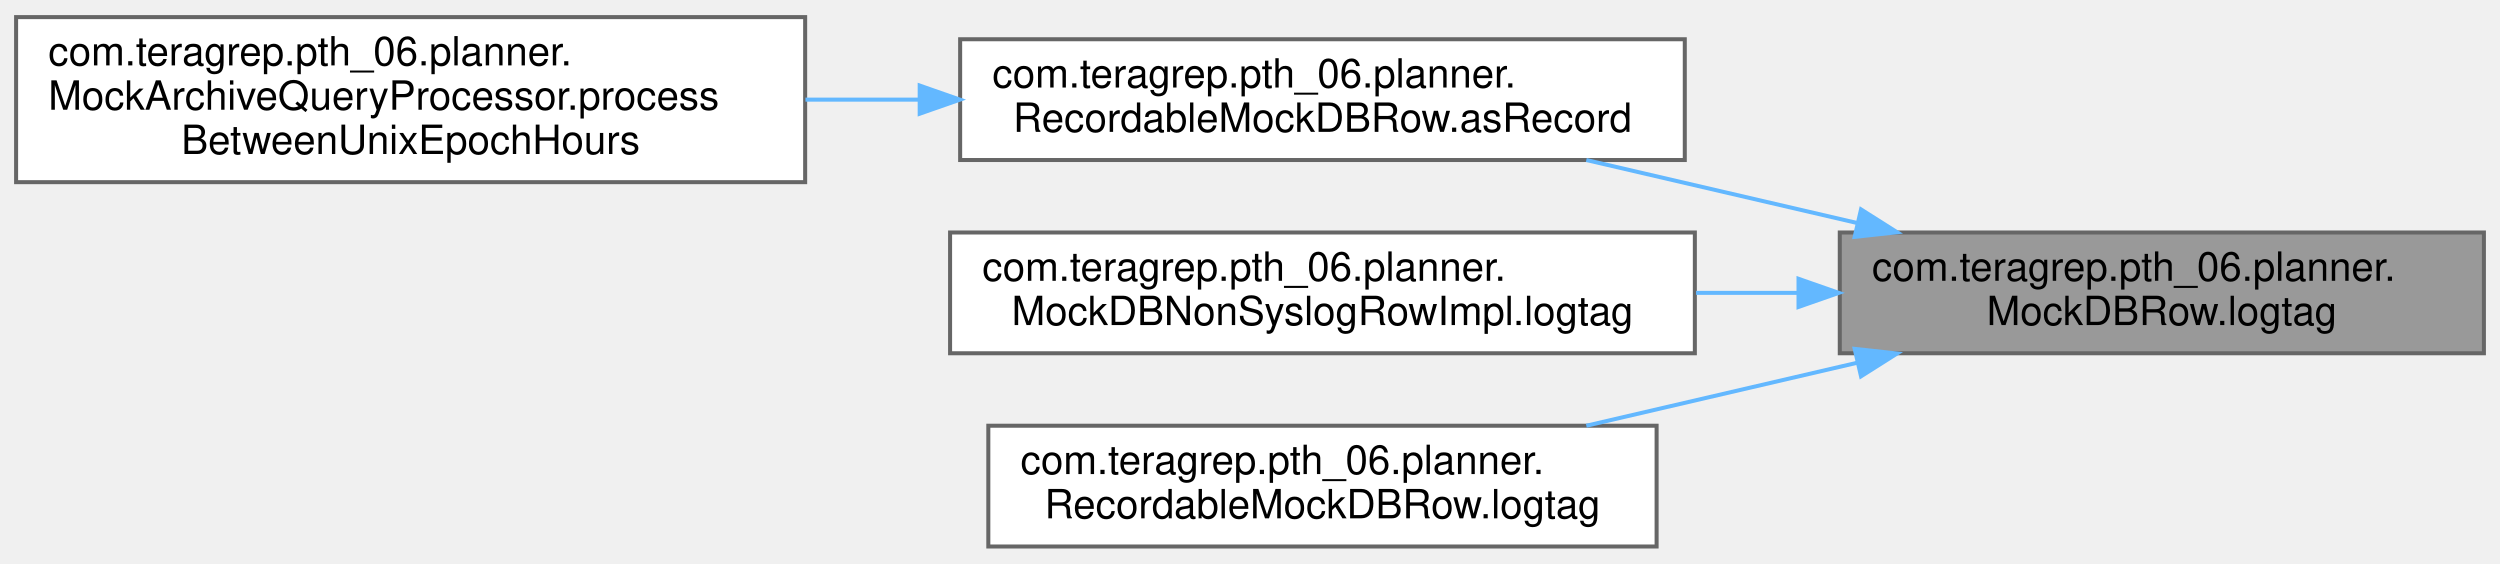
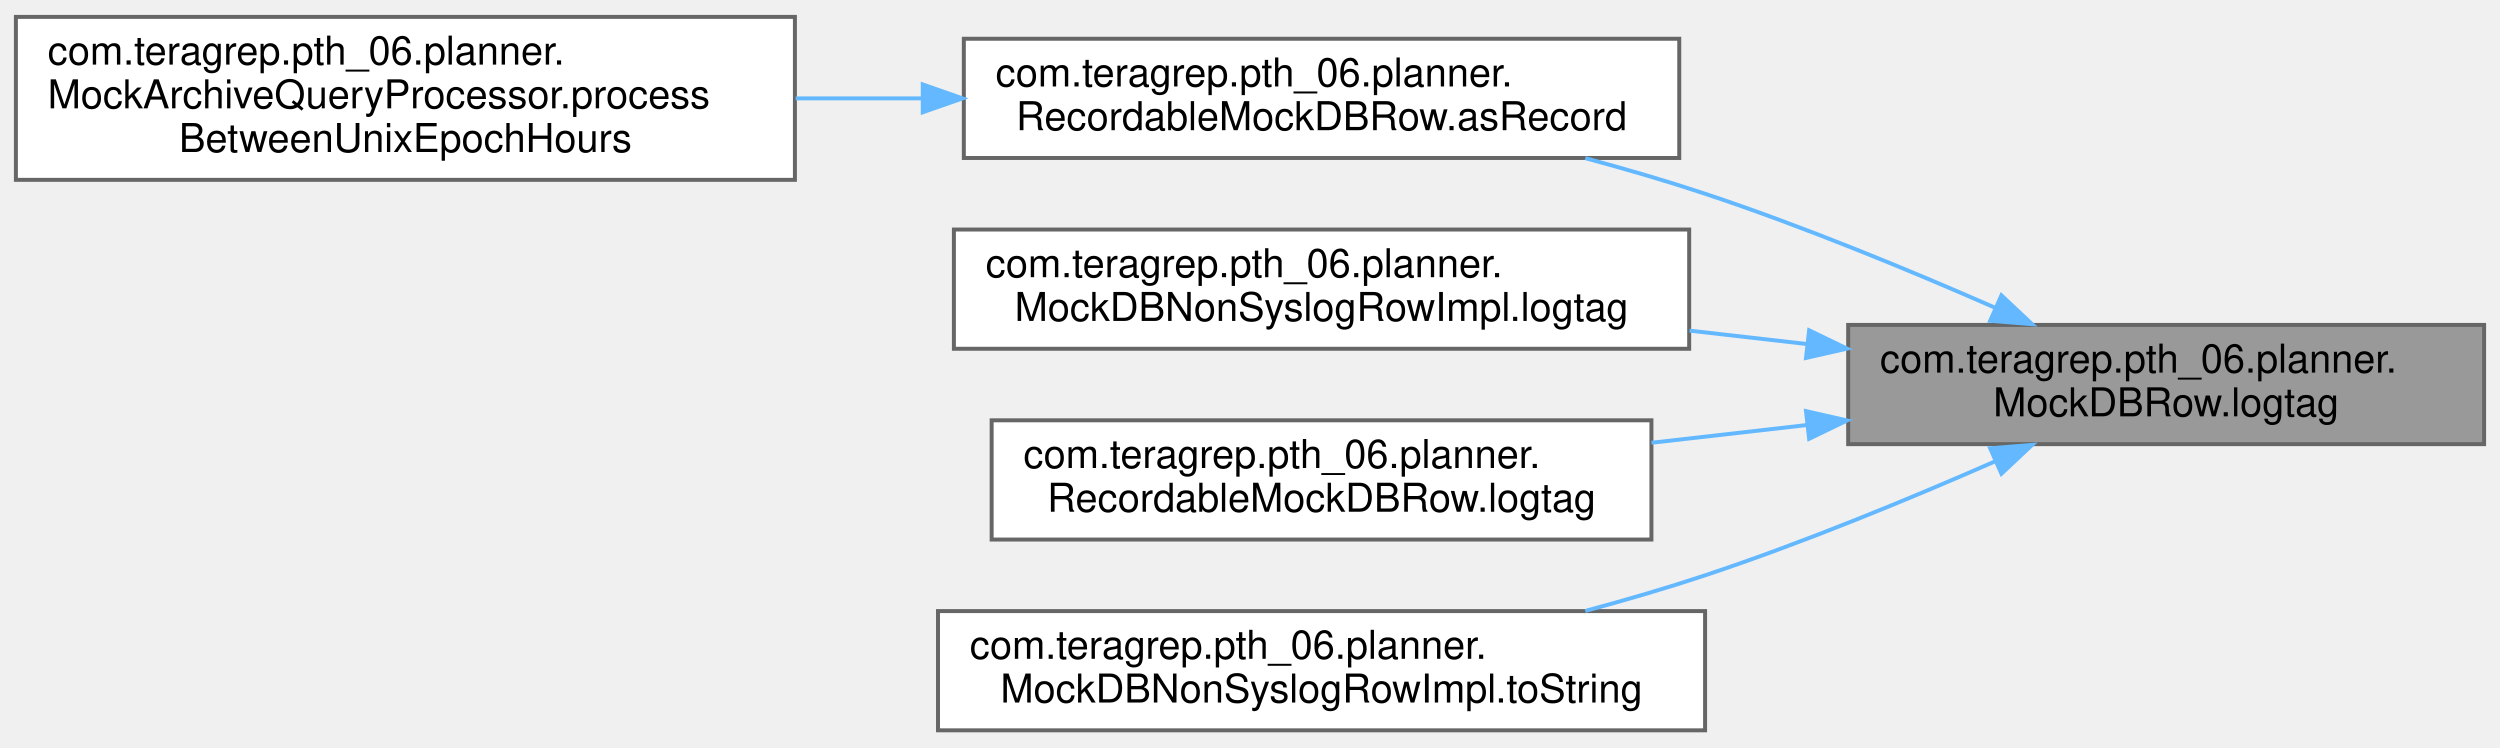
- <svg xmlns="http://www.w3.org/2000/svg" xmlns:xlink="http://www.w3.org/1999/xlink" width="621pt" height="140pt" viewBox="0.00 0.00 621.00 139.50">
-   <g id="graph0" class="graph" transform="scale(1 1) rotate(0) translate(4 135.5)">
+ <svg xmlns="http://www.w3.org/2000/svg" xmlns:xlink="http://www.w3.org/1999/xlink" width="629pt" height="188pt" viewBox="0.00 0.00 629.00 187.50">
+   <g id="graph0" class="graph" transform="scale(1 1) rotate(0) translate(4 183.5)">
    <g id="Node000001" class="node">
      <g id="a_Node000001">
        <a xlink:title=" ">
-           <polygon fill="#999999" stroke="#666666" points="613,-78 453,-78 453,-48 613,-48 613,-78" />
-           <text text-anchor="start" x="461" y="-66" font-family="Helvetica,sans-Serif" font-size="10.00">com.teragrep.pth_06.planner.</text>
-           <text text-anchor="middle" x="533" y="-55" font-family="Helvetica,sans-Serif" font-size="10.00">MockDBRow.logtag</text>
+           <polygon fill="#999999" stroke="#666666" points="621,-102 461,-102 461,-72 621,-72 621,-102" />
+           <text text-anchor="start" x="469" y="-90" font-family="Helvetica,sans-Serif" font-size="10.00">com.teragrep.pth_06.planner.</text>
+           <text text-anchor="middle" x="541" y="-79" font-family="Helvetica,sans-Serif" font-size="10.00">MockDBRow.logtag</text>
        </a>
      </g>
    </g>
    <g id="Node000002" class="node">
      <g id="a_Node000002">
        <a xlink:href="classcom_1_1teragrep_1_1pth__06_1_1planner_1_1RecordableMockDBRow.html#a5d01e7e5a34afbe40f547160e6cfe0cb" target="_top" xlink:title=" ">
-           <polygon fill="white" stroke="#666666" points="414.5,-126 234.5,-126 234.5,-96 414.5,-96 414.5,-126" />
-           <text text-anchor="start" x="242.5" y="-114" font-family="Helvetica,sans-Serif" font-size="10.00">com.teragrep.pth_06.planner.</text>
-           <text text-anchor="middle" x="324.5" y="-103" font-family="Helvetica,sans-Serif" font-size="10.00">RecordableMockDBRow.asRecord</text>
+           <polygon fill="white" stroke="#666666" points="418.5,-174 238.5,-174 238.5,-144 418.5,-144 418.5,-174" />
+           <text text-anchor="start" x="246.5" y="-162" font-family="Helvetica,sans-Serif" font-size="10.00">com.teragrep.pth_06.planner.</text>
+           <text text-anchor="middle" x="328.5" y="-151" font-family="Helvetica,sans-Serif" font-size="10.00">RecordableMockDBRow.asRecord</text>
        </a>
      </g>
    </g>
    <g id="edge1_Node000001_Node000002" class="edge">
      <g id="a_edge1_Node000001_Node000002">
        <a xlink:title=" ">
-           <path fill="none" stroke="#63b8ff" d="M457.26,-80.37C435.25,-85.49 411.36,-91.04 390.04,-96" />
-           <polygon fill="#63b8ff" stroke="#63b8ff" points="458.28,-83.73 467.23,-78.06 456.7,-76.91 458.28,-83.73" />
+           <path fill="none" stroke="#63b8ff" d="M498.09,-106.27C476.54,-115.72 449.68,-126.8 425,-135 415.35,-138.21 405.02,-141.22 394.86,-143.96" />
+           <polygon fill="#63b8ff" stroke="#63b8ff" points="499.56,-109.44 507.28,-102.19 496.72,-103.04 499.56,-109.44" />
        </a>
      </g>
    </g>
    <g id="Node000004" class="node">
      <g id="a_Node000004">
        <a xlink:href="classcom_1_1teragrep_1_1pth__06_1_1planner_1_1MockDBNonSyslogRowImpl.html#a185b85616027c6390a69992bfcbffbe1" target="_top" xlink:title=" ">
-           <polygon fill="white" stroke="#666666" points="417,-78 232,-78 232,-48 417,-48 417,-78" />
-           <text text-anchor="start" x="240" y="-66" font-family="Helvetica,sans-Serif" font-size="10.00">com.teragrep.pth_06.planner.</text>
-           <text text-anchor="middle" x="324.5" y="-55" font-family="Helvetica,sans-Serif" font-size="10.00">MockDBNonSyslogRowImpl.logtag</text>
+           <polygon fill="white" stroke="#666666" points="421,-126 236,-126 236,-96 421,-96 421,-126" />
+           <text text-anchor="start" x="244" y="-114" font-family="Helvetica,sans-Serif" font-size="10.00">com.teragrep.pth_06.planner.</text>
+           <text text-anchor="middle" x="328.5" y="-103" font-family="Helvetica,sans-Serif" font-size="10.00">MockDBNonSyslogRowImpl.logtag</text>
        </a>
      </g>
    </g>
    <g id="edge3_Node000001_Node000004" class="edge">
      <g id="a_edge3_Node000001_Node000004">
        <a xlink:title=" ">
-           <path fill="none" stroke="#63b8ff" d="M442.6,-63C434.21,-63 425.7,-63 417.3,-63" />
-           <polygon fill="#63b8ff" stroke="#63b8ff" points="442.75,-66.5 452.75,-63 442.75,-59.5 442.75,-66.5" />
+           <path fill="none" stroke="#63b8ff" d="M450.62,-97.19C440.84,-98.31 430.88,-99.44 421.09,-100.56" />
+           <polygon fill="#63b8ff" stroke="#63b8ff" points="451.18,-100.65 460.72,-96.04 450.39,-93.69 451.18,-100.65" />
        </a>
      </g>
    </g>
    <g id="Node000005" class="node">
      <g id="a_Node000005">
        <a xlink:href="classcom_1_1teragrep_1_1pth__06_1_1planner_1_1RecordableMockDBRow.html#af2b8ab45253a23a3d968eb7f4b72962a" target="_top" xlink:title=" ">
-           <polygon fill="white" stroke="#666666" points="407.5,-30 241.5,-30 241.5,0 407.5,0 407.5,-30" />
-           <text text-anchor="start" x="249.5" y="-18" font-family="Helvetica,sans-Serif" font-size="10.00">com.teragrep.pth_06.planner.</text>
-           <text text-anchor="middle" x="324.5" y="-7" font-family="Helvetica,sans-Serif" font-size="10.00">RecordableMockDBRow.logtag</text>
+           <polygon fill="white" stroke="#666666" points="411.5,-78 245.5,-78 245.5,-48 411.5,-48 411.5,-78" />
+           <text text-anchor="start" x="253.5" y="-66" font-family="Helvetica,sans-Serif" font-size="10.00">com.teragrep.pth_06.planner.</text>
+           <text text-anchor="middle" x="328.5" y="-55" font-family="Helvetica,sans-Serif" font-size="10.00">RecordableMockDBRow.logtag</text>
        </a>
      </g>
    </g>
    <g id="edge4_Node000001_Node000005" class="edge">
      <g id="a_edge4_Node000001_Node000005">
        <a xlink:title=" ">
-           <path fill="none" stroke="#63b8ff" d="M457.26,-45.63C435.25,-40.51 411.36,-34.96 390.04,-30" />
-           <polygon fill="#63b8ff" stroke="#63b8ff" points="456.7,-49.09 467.23,-47.94 458.28,-42.27 456.7,-49.09" />
+           <path fill="none" stroke="#63b8ff" d="M450.44,-76.79C437.52,-75.32 424.28,-73.81 411.51,-72.35" />
+           <polygon fill="#63b8ff" stroke="#63b8ff" points="450.39,-80.31 460.72,-77.96 451.18,-73.35 450.39,-80.31" />
+         </a>
+       </g>
+     </g>
+     <g id="Node000006" class="node">
+       <g id="a_Node000006">
+         <a xlink:href="classcom_1_1teragrep_1_1pth__06_1_1planner_1_1MockDBNonSyslogRowImpl.html#a87a0075c19bcbe2553e0ff06c7502209" target="_top" xlink:title=" ">
+           <polygon fill="white" stroke="#666666" points="425,-30 232,-30 232,0 425,0 425,-30" />
+           <text text-anchor="start" x="240" y="-18" font-family="Helvetica,sans-Serif" font-size="10.00">com.teragrep.pth_06.planner.</text>
+           <text text-anchor="middle" x="328.5" y="-7" font-family="Helvetica,sans-Serif" font-size="10.00">MockDBNonSyslogRowImpl.toString</text>
+         </a>
+       </g>
+     </g>
+     <g id="edge5_Node000001_Node000006" class="edge">
+       <g id="a_edge5_Node000001_Node000006">
+         <a xlink:title=" ">
+           <path fill="none" stroke="#63b8ff" d="M498.09,-67.73C476.54,-58.28 449.68,-47.2 425,-39 415.35,-35.79 405.02,-32.78 394.86,-30.04" />
+           <polygon fill="#63b8ff" stroke="#63b8ff" points="496.72,-70.96 507.28,-71.81 499.56,-64.56 496.72,-70.96" />
        </a>
      </g>
    </g>
    <g id="Node000003" class="node">
      <g id="a_Node000003">
        <a xlink:href="classcom_1_1teragrep_1_1pth__06_1_1planner_1_1MockArchiveQueryProcessor.html#a50946d3d03b029b854379437ce092d6e" target="_top" xlink:title=" ">
-           <polygon fill="white" stroke="#666666" points="196,-131.5 0,-131.5 0,-90.5 196,-90.5 196,-131.5" />
-           <text text-anchor="start" x="8" y="-119.5" font-family="Helvetica,sans-Serif" font-size="10.00">com.teragrep.pth_06.planner.</text>
-           <text text-anchor="start" x="8" y="-108.5" font-family="Helvetica,sans-Serif" font-size="10.00">MockArchiveQueryProcessor.process</text>
-           <text text-anchor="middle" x="98" y="-97.5" font-family="Helvetica,sans-Serif" font-size="10.00">BetweenUnixEpochHours</text>
+           <polygon fill="white" stroke="#666666" points="196,-179.5 0,-179.5 0,-138.5 196,-138.5 196,-179.5" />
+           <text text-anchor="start" x="8" y="-167.5" font-family="Helvetica,sans-Serif" font-size="10.00">com.teragrep.pth_06.planner.</text>
+           <text text-anchor="start" x="8" y="-156.5" font-family="Helvetica,sans-Serif" font-size="10.00">MockArchiveQueryProcessor.process</text>
+           <text text-anchor="middle" x="98" y="-145.5" font-family="Helvetica,sans-Serif" font-size="10.00">BetweenUnixEpochHours</text>
        </a>
      </g>
    </g>
    <g id="edge2_Node000002_Node000003" class="edge">
      <g id="a_edge2_Node000002_Node000003">
        <a xlink:title=" ">
-           <path fill="none" stroke="#63b8ff" d="M224.33,-111C214.94,-111 205.44,-111 196.07,-111" />
-           <polygon fill="#63b8ff" stroke="#63b8ff" points="224.45,-114.5 234.45,-111 224.45,-107.5 224.45,-114.5" />
+           <path fill="none" stroke="#63b8ff" d="M228.09,-159C217.51,-159 206.76,-159 196.2,-159" />
+           <polygon fill="#63b8ff" stroke="#63b8ff" points="228.17,-162.5 238.17,-159 228.17,-155.5 228.17,-162.5" />
        </a>
      </g>
    </g>
  </g>
</svg>
